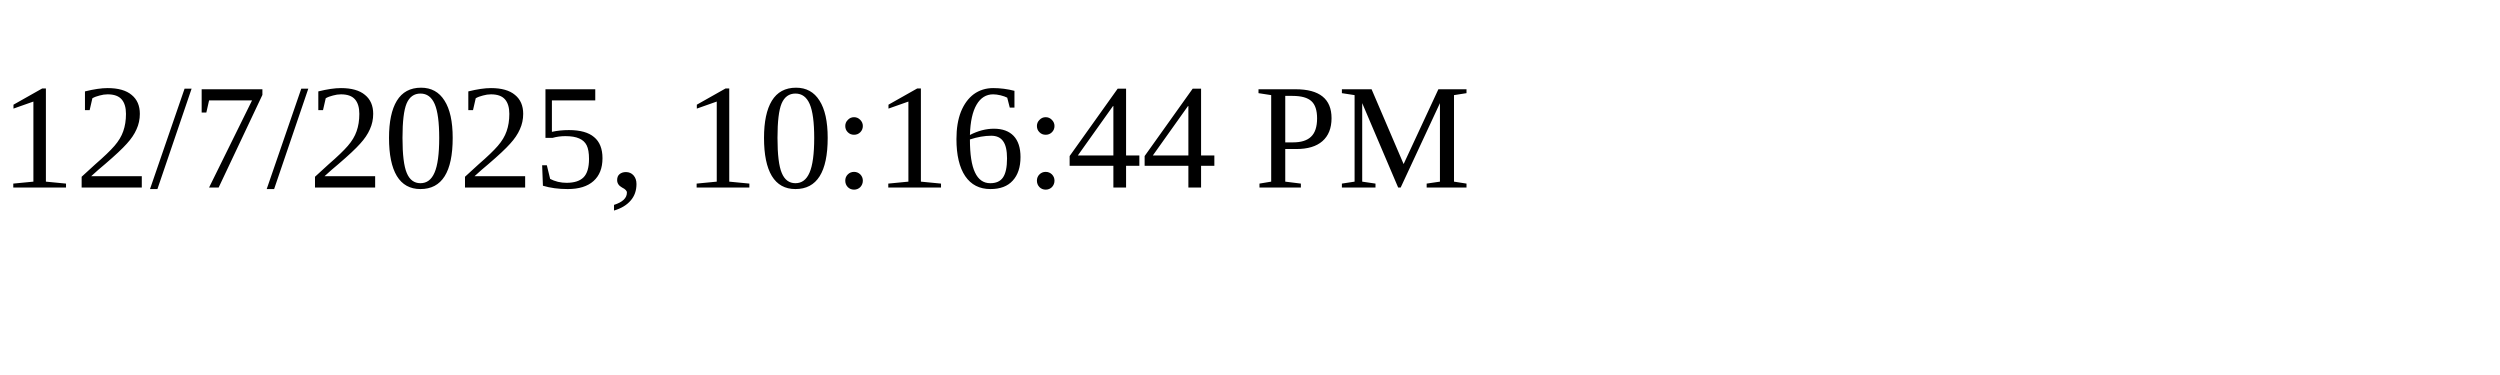
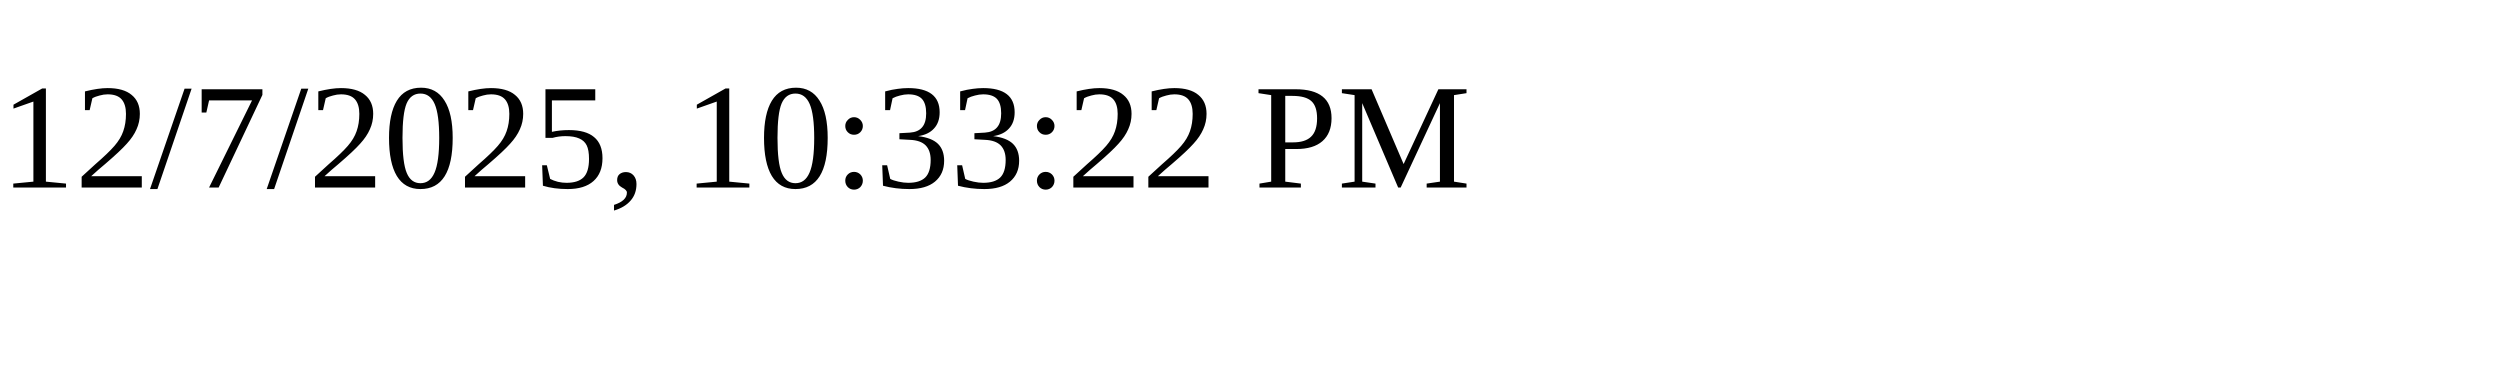
<svg xmlns="http://www.w3.org/2000/svg" height="30" width="200">
-   <text x="0" y="15">12/7/2025, 10:16:44 PM</text>
+   <text x="0" y="15">12/7/2025, 10:33:22 PM</text>
</svg>
